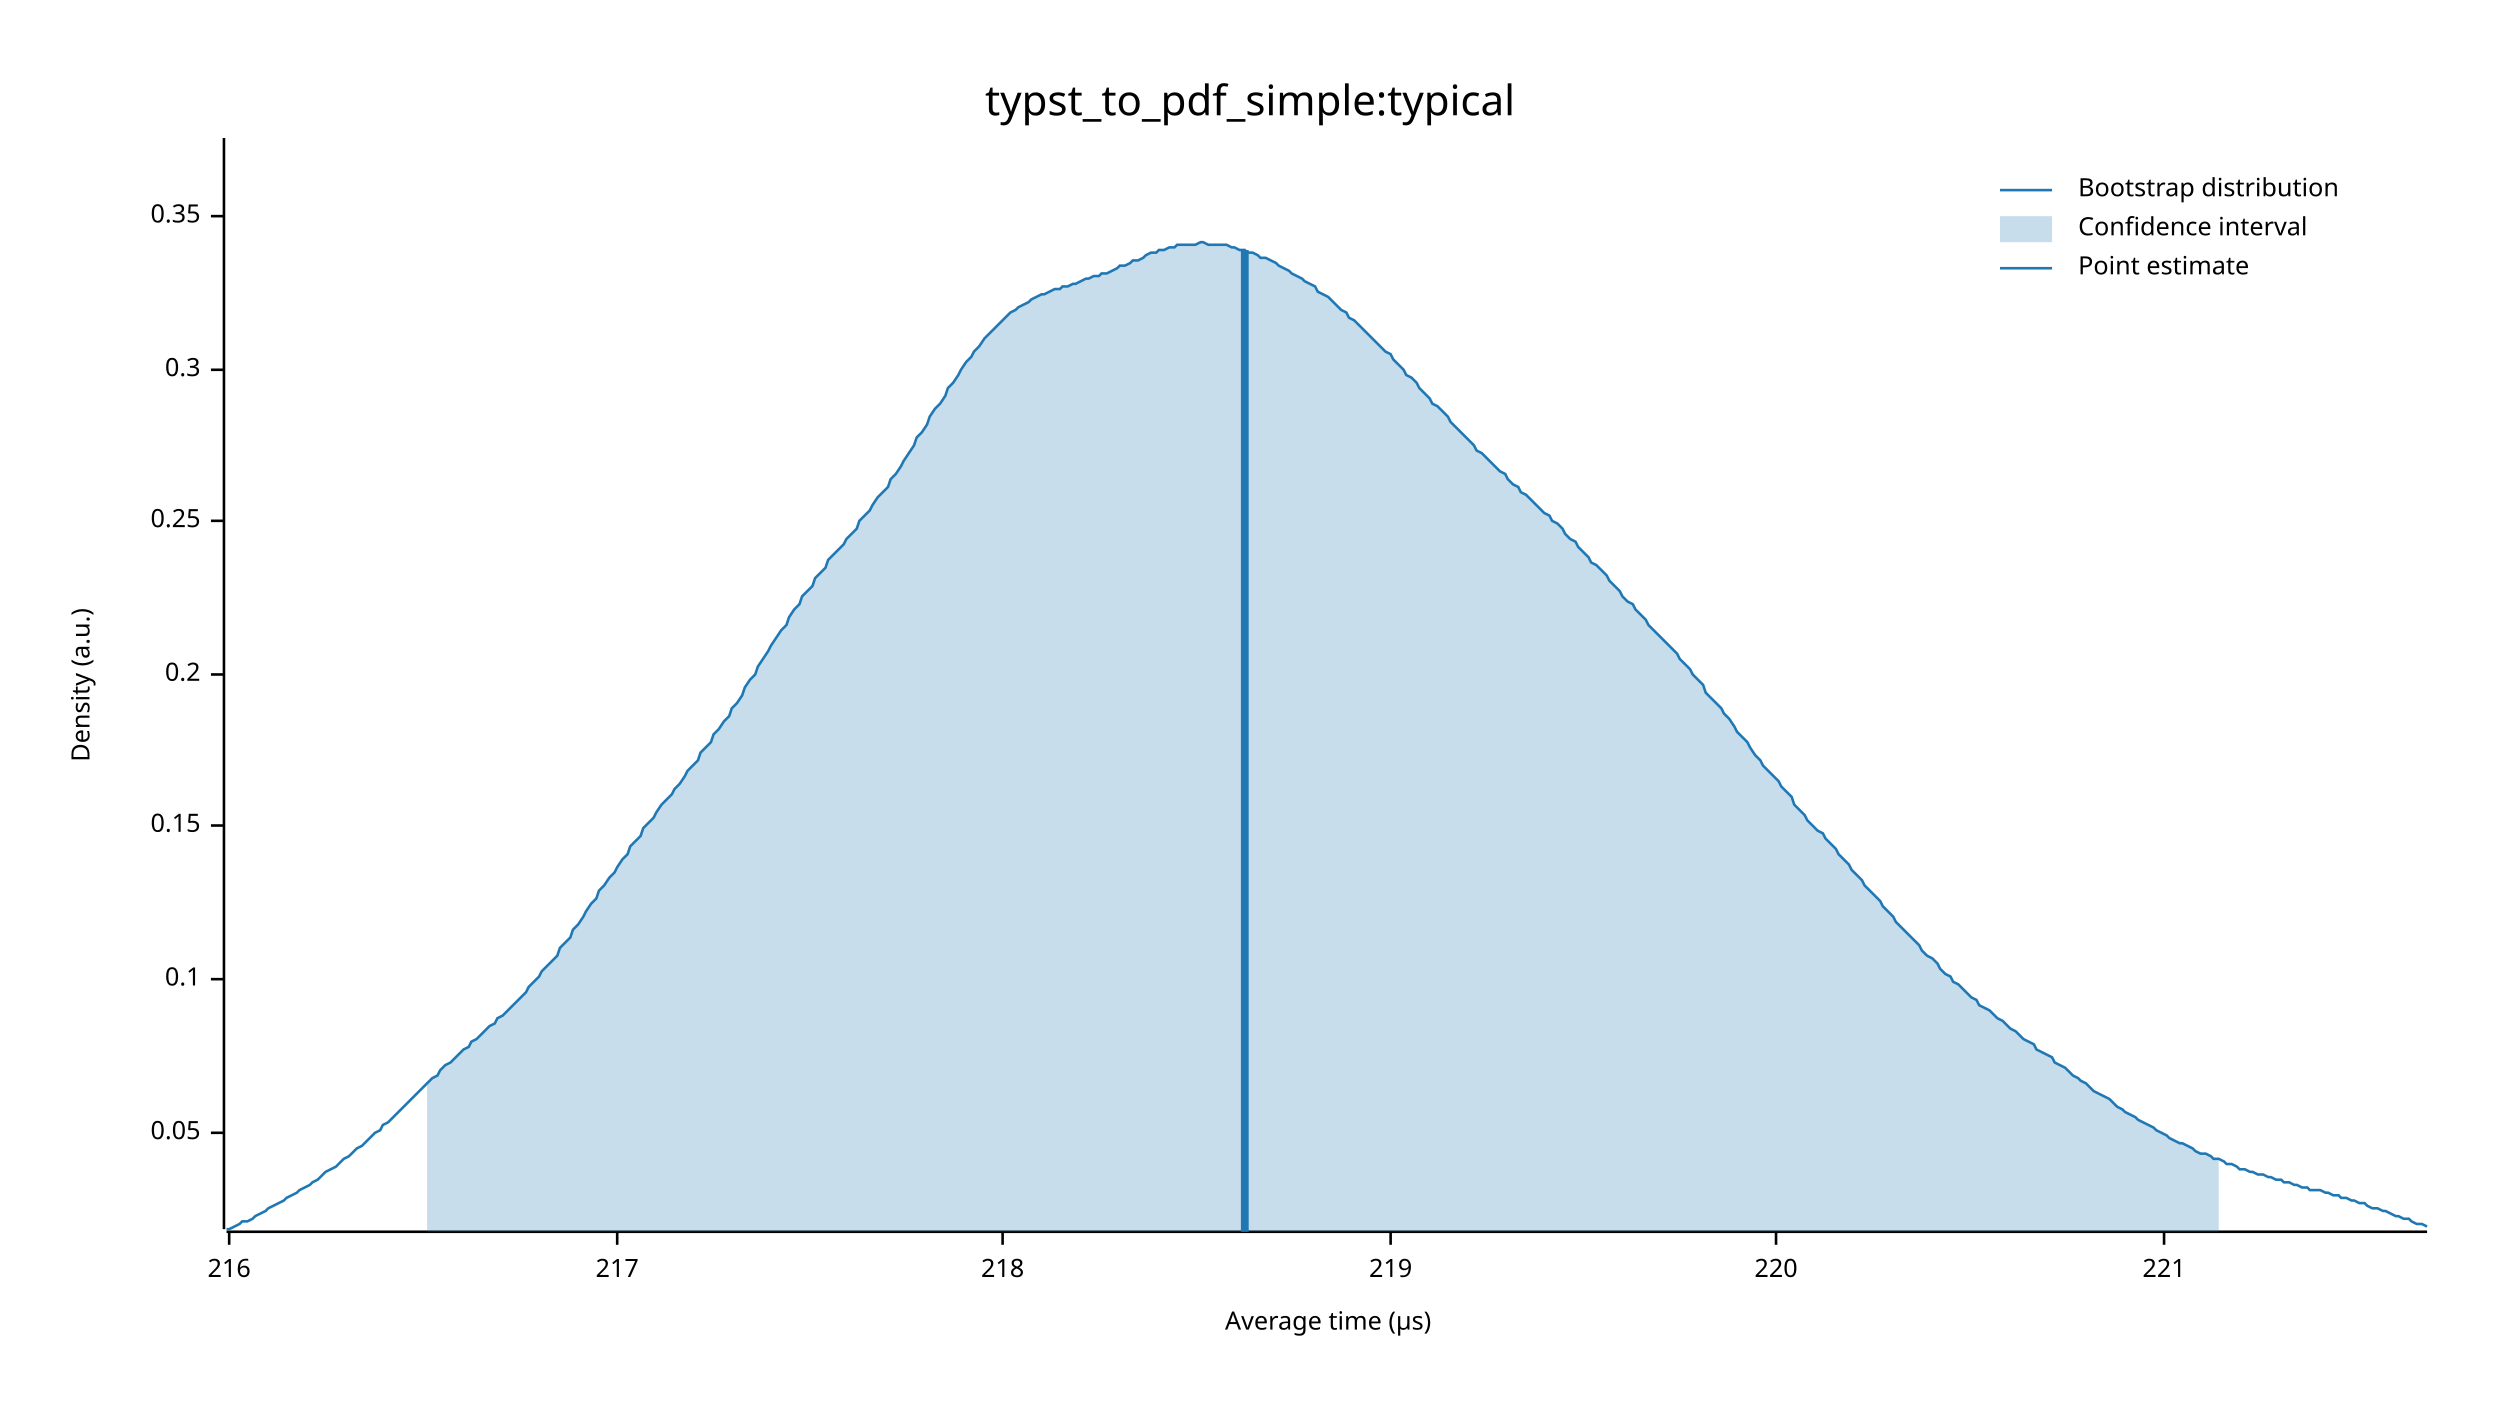
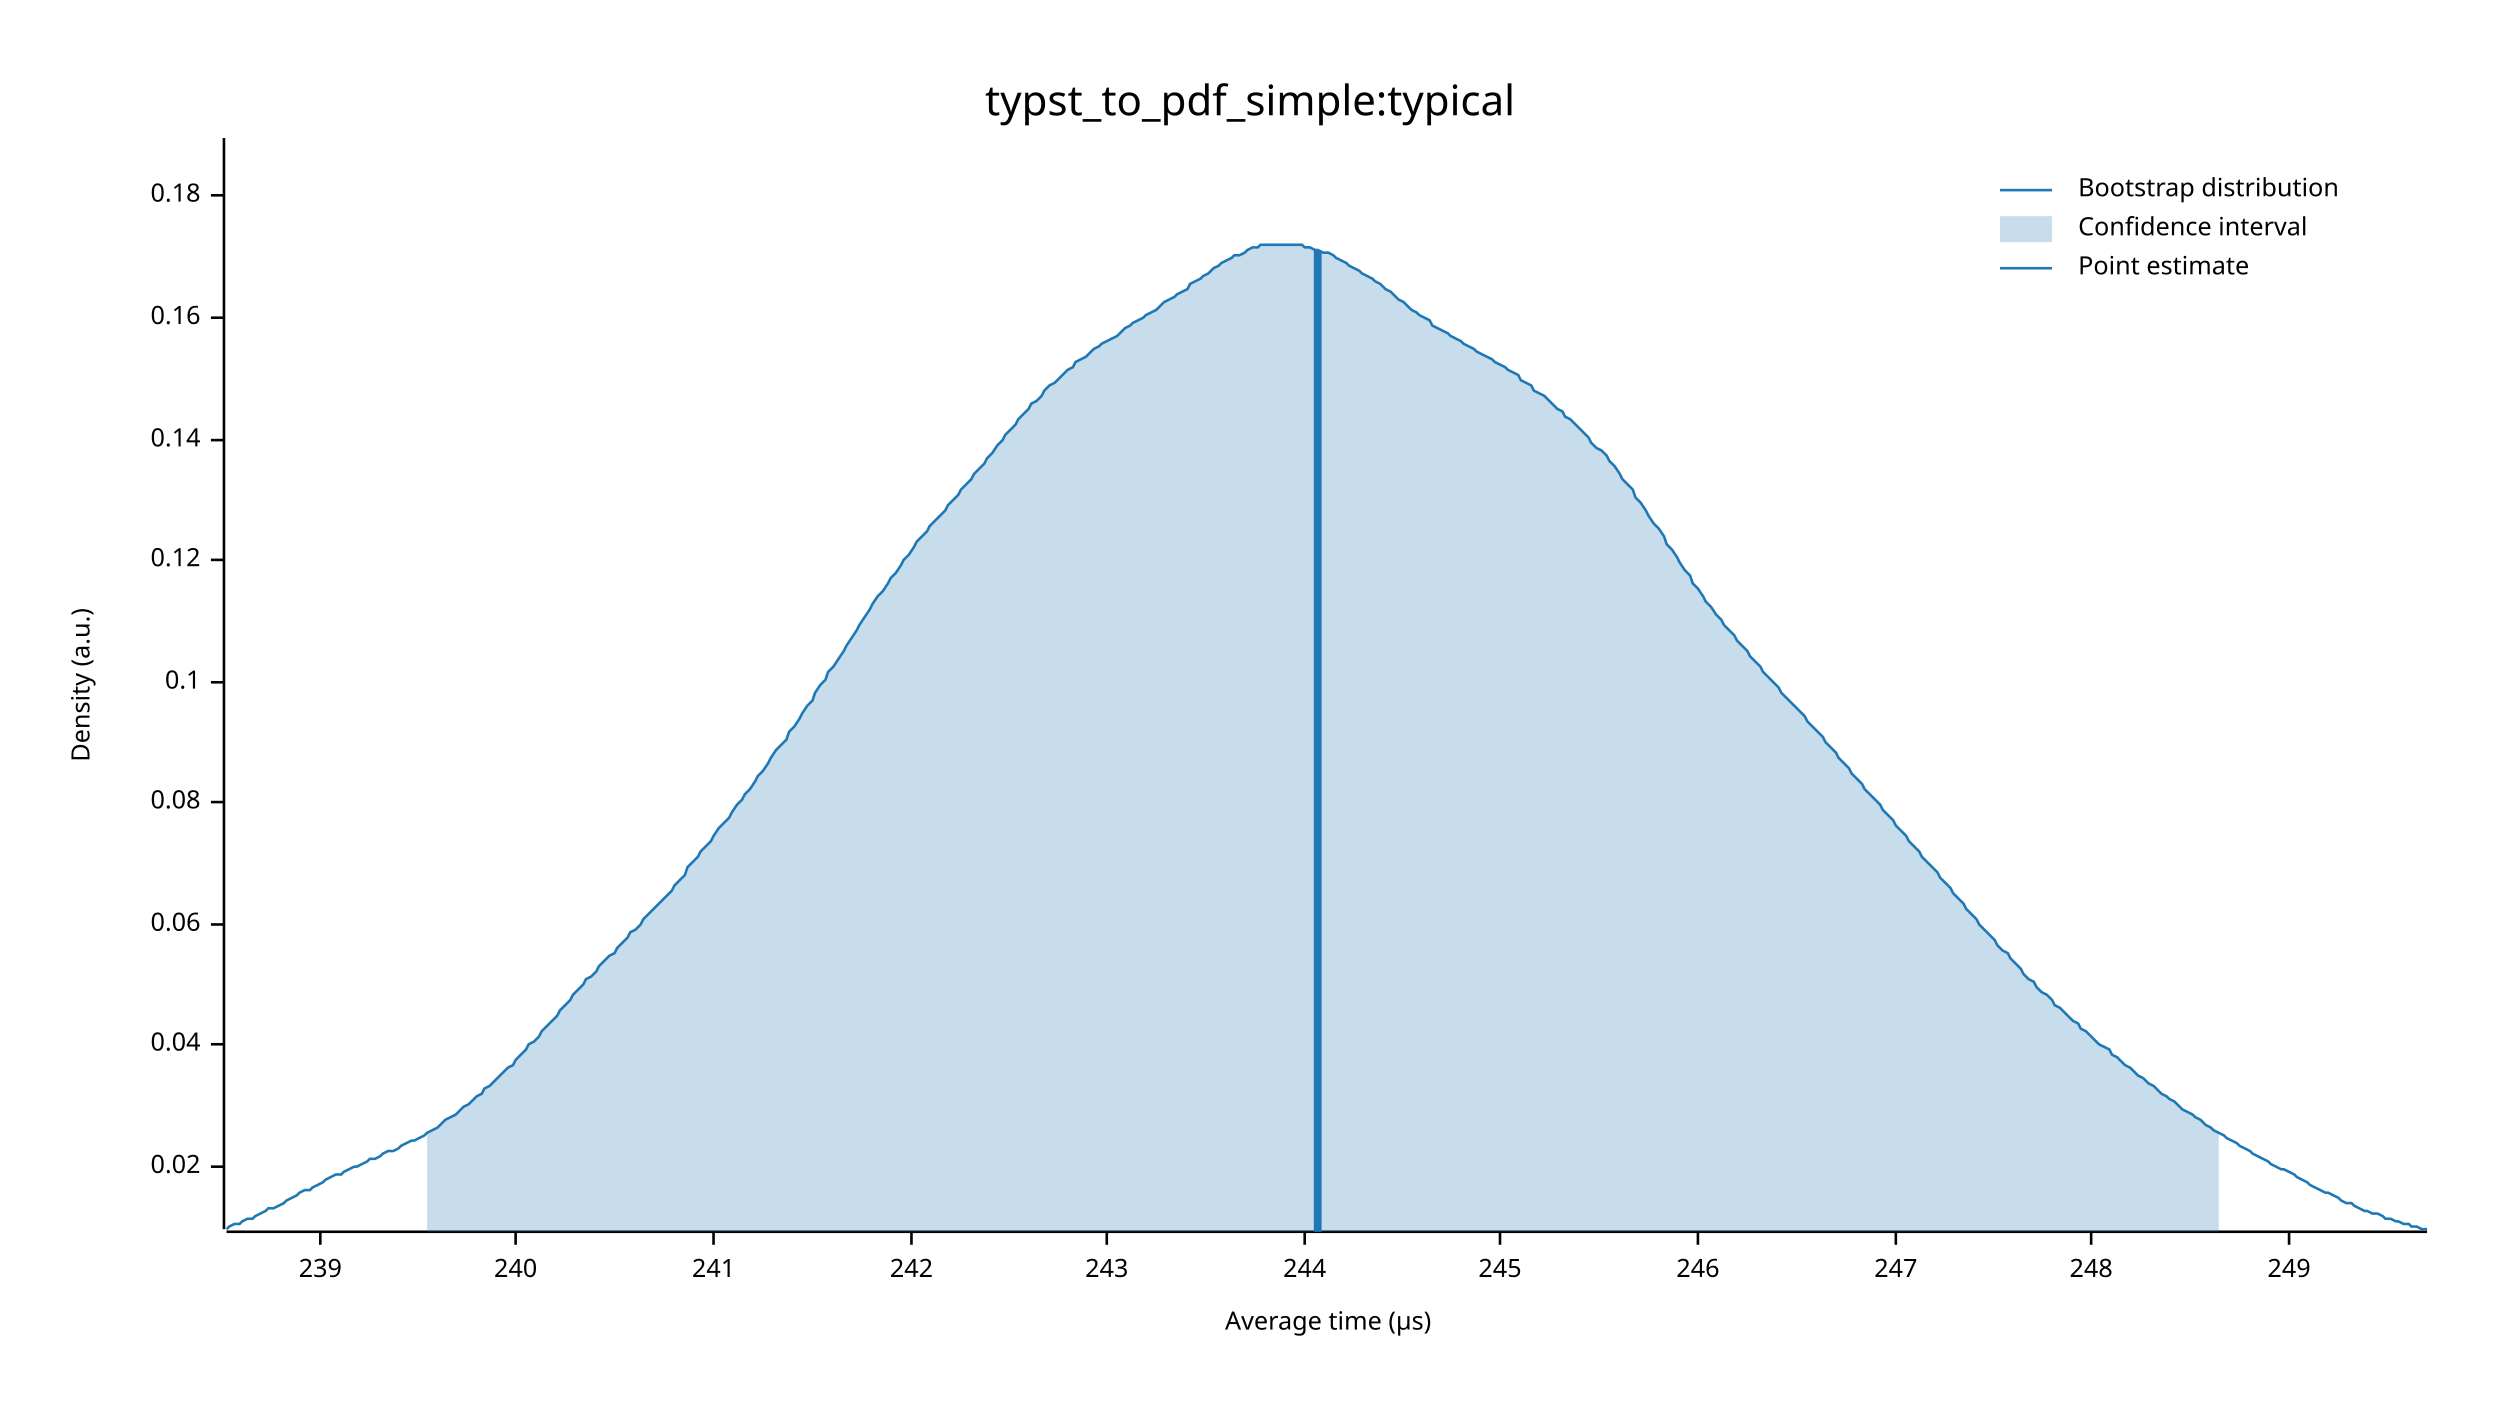
<svg xmlns="http://www.w3.org/2000/svg" width="960" height="540" viewBox="0 0 960 540">
  <text x="480" y="32" dy="0.76em" text-anchor="middle" font-family="sans-serif" font-size="16.129" opacity="1" fill="#000000">
typst_to_pdf_simple:typical
</text>
  <text x="27" y="263" dy="0.76em" text-anchor="middle" font-family="sans-serif" font-size="9.677" opacity="1" fill="#000000" transform="rotate(270, 27, 263)">
Density (a.u.)
</text>
  <text x="510" y="513" dy="-0.5ex" text-anchor="middle" font-family="sans-serif" font-size="9.677" opacity="1" fill="#000000">
Average time (µs)
</text>
  <polyline fill="none" opacity="1" stroke="#000000" stroke-width="1" points="86,53 86,472 " />
-   <text x="77" y="435" dy="0.5ex" text-anchor="end" font-family="sans-serif" font-size="9.677" opacity="1" fill="#000000">
- 0.05
+   <text x="77" y="448" dy="0.5ex" text-anchor="end" font-family="sans-serif" font-size="9.677" opacity="1" fill="#000000">
+ 0.02
</text>
-   <polyline fill="none" opacity="1" stroke="#000000" stroke-width="1" points="81,435 86,435 " />
-   <text x="77" y="376" dy="0.5ex" text-anchor="end" font-family="sans-serif" font-size="9.677" opacity="1" fill="#000000">
+   <polyline fill="none" opacity="1" stroke="#000000" stroke-width="1" points="81,448 86,448 " />
+   <text x="77" y="401" dy="0.5ex" text-anchor="end" font-family="sans-serif" font-size="9.677" opacity="1" fill="#000000">
+ 0.04
+ </text>
+   <polyline fill="none" opacity="1" stroke="#000000" stroke-width="1" points="81,401 86,401 " />
+   <text x="77" y="355" dy="0.5ex" text-anchor="end" font-family="sans-serif" font-size="9.677" opacity="1" fill="#000000">
+ 0.06
+ </text>
+   <polyline fill="none" opacity="1" stroke="#000000" stroke-width="1" points="81,355 86,355 " />
+   <text x="77" y="308" dy="0.5ex" text-anchor="end" font-family="sans-serif" font-size="9.677" opacity="1" fill="#000000">
+ 0.08
+ </text>
+   <polyline fill="none" opacity="1" stroke="#000000" stroke-width="1" points="81,308 86,308 " />
+   <text x="77" y="262" dy="0.5ex" text-anchor="end" font-family="sans-serif" font-size="9.677" opacity="1" fill="#000000">
0.1
</text>
-   <polyline fill="none" opacity="1" stroke="#000000" stroke-width="1" points="81,376 86,376 " />
-   <text x="77" y="317" dy="0.5ex" text-anchor="end" font-family="sans-serif" font-size="9.677" opacity="1" fill="#000000">
- 0.15
+   <polyline fill="none" opacity="1" stroke="#000000" stroke-width="1" points="81,262 86,262 " />
+   <text x="77" y="215" dy="0.5ex" text-anchor="end" font-family="sans-serif" font-size="9.677" opacity="1" fill="#000000">
+ 0.12
</text>
-   <polyline fill="none" opacity="1" stroke="#000000" stroke-width="1" points="81,317 86,317 " />
-   <text x="77" y="259" dy="0.5ex" text-anchor="end" font-family="sans-serif" font-size="9.677" opacity="1" fill="#000000">
- 0.2
+   <polyline fill="none" opacity="1" stroke="#000000" stroke-width="1" points="81,215 86,215 " />
+   <text x="77" y="169" dy="0.5ex" text-anchor="end" font-family="sans-serif" font-size="9.677" opacity="1" fill="#000000">
+ 0.14
</text>
-   <polyline fill="none" opacity="1" stroke="#000000" stroke-width="1" points="81,259 86,259 " />
-   <text x="77" y="200" dy="0.5ex" text-anchor="end" font-family="sans-serif" font-size="9.677" opacity="1" fill="#000000">
- 0.25
+   <polyline fill="none" opacity="1" stroke="#000000" stroke-width="1" points="81,169 86,169 " />
+   <text x="77" y="122" dy="0.5ex" text-anchor="end" font-family="sans-serif" font-size="9.677" opacity="1" fill="#000000">
+ 0.16
</text>
-   <polyline fill="none" opacity="1" stroke="#000000" stroke-width="1" points="81,200 86,200 " />
-   <text x="77" y="142" dy="0.5ex" text-anchor="end" font-family="sans-serif" font-size="9.677" opacity="1" fill="#000000">
- 0.3
+   <polyline fill="none" opacity="1" stroke="#000000" stroke-width="1" points="81,122 86,122 " />
+   <text x="77" y="75" dy="0.5ex" text-anchor="end" font-family="sans-serif" font-size="9.677" opacity="1" fill="#000000">
+ 0.18
</text>
-   <polyline fill="none" opacity="1" stroke="#000000" stroke-width="1" points="81,142 86,142 " />
-   <text x="77" y="83" dy="0.5ex" text-anchor="end" font-family="sans-serif" font-size="9.677" opacity="1" fill="#000000">
- 0.35
+   <polyline fill="none" opacity="1" stroke="#000000" stroke-width="1" points="81,75 86,75 " />
+   <polyline fill="none" opacity="1" stroke="#000000" stroke-width="1" points="87,473 932,473 " />
+   <text x="123" y="483" dy="0.76em" text-anchor="middle" font-family="sans-serif" font-size="9.677" opacity="1" fill="#000000">
+ 239
</text>
-   <polyline fill="none" opacity="1" stroke="#000000" stroke-width="1" points="81,83 86,83 " />
-   <polyline fill="none" opacity="1" stroke="#000000" stroke-width="1" points="87,473 932,473 " />
-   <text x="88" y="483" dy="0.76em" text-anchor="middle" font-family="sans-serif" font-size="9.677" opacity="1" fill="#000000">
- 216
+   <polyline fill="none" opacity="1" stroke="#000000" stroke-width="1" points="123,473 123,478 " />
+   <text x="198" y="483" dy="0.76em" text-anchor="middle" font-family="sans-serif" font-size="9.677" opacity="1" fill="#000000">
+ 240
</text>
-   <polyline fill="none" opacity="1" stroke="#000000" stroke-width="1" points="88,473 88,478 " />
-   <text x="237" y="483" dy="0.76em" text-anchor="middle" font-family="sans-serif" font-size="9.677" opacity="1" fill="#000000">
- 217
+   <polyline fill="none" opacity="1" stroke="#000000" stroke-width="1" points="198,473 198,478 " />
+   <text x="274" y="483" dy="0.76em" text-anchor="middle" font-family="sans-serif" font-size="9.677" opacity="1" fill="#000000">
+ 241
</text>
-   <polyline fill="none" opacity="1" stroke="#000000" stroke-width="1" points="237,473 237,478 " />
-   <text x="385" y="483" dy="0.76em" text-anchor="middle" font-family="sans-serif" font-size="9.677" opacity="1" fill="#000000">
- 218
+   <polyline fill="none" opacity="1" stroke="#000000" stroke-width="1" points="274,473 274,478 " />
+   <text x="350" y="483" dy="0.76em" text-anchor="middle" font-family="sans-serif" font-size="9.677" opacity="1" fill="#000000">
+ 242
</text>
-   <polyline fill="none" opacity="1" stroke="#000000" stroke-width="1" points="385,473 385,478 " />
-   <text x="534" y="483" dy="0.76em" text-anchor="middle" font-family="sans-serif" font-size="9.677" opacity="1" fill="#000000">
- 219
+   <polyline fill="none" opacity="1" stroke="#000000" stroke-width="1" points="350,473 350,478 " />
+   <text x="425" y="483" dy="0.76em" text-anchor="middle" font-family="sans-serif" font-size="9.677" opacity="1" fill="#000000">
+ 243
</text>
-   <polyline fill="none" opacity="1" stroke="#000000" stroke-width="1" points="534,473 534,478 " />
-   <text x="682" y="483" dy="0.76em" text-anchor="middle" font-family="sans-serif" font-size="9.677" opacity="1" fill="#000000">
- 220
+   <polyline fill="none" opacity="1" stroke="#000000" stroke-width="1" points="425,473 425,478 " />
+   <text x="501" y="483" dy="0.76em" text-anchor="middle" font-family="sans-serif" font-size="9.677" opacity="1" fill="#000000">
+ 244
</text>
-   <polyline fill="none" opacity="1" stroke="#000000" stroke-width="1" points="682,473 682,478 " />
-   <text x="831" y="483" dy="0.76em" text-anchor="middle" font-family="sans-serif" font-size="9.677" opacity="1" fill="#000000">
- 221
+   <polyline fill="none" opacity="1" stroke="#000000" stroke-width="1" points="501,473 501,478 " />
+   <text x="576" y="483" dy="0.76em" text-anchor="middle" font-family="sans-serif" font-size="9.677" opacity="1" fill="#000000">
+ 245
</text>
-   <polyline fill="none" opacity="1" stroke="#000000" stroke-width="1" points="831,473 831,478 " />
-   <polyline fill="none" opacity="1" stroke="#1F78B4" stroke-width="1" points="87,472 88,472 90,471 92,470 93,469 95,469 97,468 98,467 100,466 102,465 103,464 105,463 107,462 109,461 110,460 112,459 114,458 115,457 117,456 119,455 120,454 122,453 124,451 125,450 127,449 129,448 131,446 132,445 134,444 136,442 137,441 139,440 141,438 142,437 144,435 146,434 147,432 149,431 151,429 153,427 154,426 156,424 158,422 159,421 161,419 163,417 164,416 166,414 168,413 169,411 171,409 173,408 175,406 176,405 178,403 180,402 181,400 183,399 185,397 186,396 188,394 190,393 191,391 193,390 195,388 197,386 198,385 200,383 202,381 203,379 205,377 207,375 208,373 210,371 212,369 214,367 215,364 217,362 219,360 220,357 222,355 224,352 225,350 227,347 229,345 230,342 232,340 234,337 236,335 237,333 239,330 241,328 242,325 244,323 246,321 247,318 249,316 251,314 252,312 254,309 256,307 258,305 259,303 261,301 263,298 264,296 266,294 268,292 269,289 271,287 273,285 274,282 276,280 278,277 280,275 281,272 283,270 285,267 286,264 288,261 290,259 291,256 293,253 295,250 296,248 298,245 300,242 302,240 303,237 305,234 307,232 308,229 310,227 312,225 313,222 315,220 317,218 318,215 320,213 322,211 324,209 325,207 327,205 329,203 330,200 332,198 334,196 335,194 337,191 339,189 341,187 342,184 344,182 346,179 347,177 349,174 351,171 352,168 354,166 356,163 357,160 359,157 361,155 363,152 364,149 366,147 368,144 369,142 371,139 373,137 374,135 376,133 378,130 379,129 381,127 383,125 385,123 386,122 388,120 390,119 391,118 393,117 395,116 396,115 398,114 400,113 401,113 403,112 405,111 407,111 408,110 410,110 412,109 413,109 415,108 417,107 418,107 420,106 422,106 423,105 425,105 427,104 429,103 430,102 432,102 434,101 435,100 437,100 439,99 440,98 442,97 444,97 445,96 447,96 449,95 451,95 452,94 454,94 456,94 457,94 459,94 461,93 462,93 464,94 466,94 468,94 469,94 471,94 473,95 474,95 476,96 478,96 479,97 481,97 483,98 484,99 486,99 488,100 490,101 491,102 493,103 495,104 496,105 498,106 500,107 501,108 503,109 505,110 506,112 508,113 510,114 512,116 513,117 515,119 517,120 518,122 520,123 522,125 523,126 525,128 527,130 528,131 530,133 532,135 534,136 535,138 537,140 539,142 540,144 542,145 544,147 545,149 547,151 549,153 550,155 552,156 554,158 556,160 557,162 559,164 561,166 562,167 564,169 566,171 567,173 569,174 571,176 573,178 574,179 576,181 578,182 579,184 581,186 583,187 584,189 586,190 588,192 589,193 591,195 593,197 595,198 596,200 598,201 600,203 601,205 603,207 605,208 606,210 608,212 610,214 611,216 613,217 615,219 617,221 618,223 620,225 622,227 623,229 625,231 627,232 628,234 630,236 632,238 633,240 635,242 637,244 639,246 640,247 642,249 644,251 645,253 647,255 649,257 650,259 652,261 654,263 655,266 657,268 659,270 661,272 662,274 664,276 666,279 667,281 669,283 671,285 672,287 674,290 676,292 677,294 679,296 681,298 683,300 684,302 686,304 688,306 689,309 691,311 693,313 694,315 696,317 698,319 700,320 701,322 703,324 705,326 706,328 708,330 710,332 711,334 713,336 715,338 716,340 718,342 720,344 722,346 723,348 725,350 727,352 728,354 730,356 732,358 733,359 735,361 737,363 738,365 740,367 742,368 744,370 745,372 747,374 749,375 750,377 752,378 754,380 755,381 757,383 759,384 760,386 762,387 764,388 766,390 767,391 769,392 771,394 772,395 774,396 776,398 777,399 779,400 781,401 782,403 784,404 786,405 788,406 789,408 791,409 793,410 794,411 796,413 798,414 799,415 801,416 803,418 804,419 806,420 808,421 810,422 811,423 813,425 815,426 816,427 818,428 820,429 821,430 823,431 825,432 827,433 828,434 830,435 832,436 833,437 835,438 837,439 838,439 840,440 842,441 843,442 845,443 847,443 849,444 850,445 852,445 854,446 855,447 857,447 859,448 860,449 862,449 864,450 865,450 867,451 869,451 871,452 872,452 874,453 876,453 877,454 879,454 881,455 882,455 884,456 886,456 887,457 889,457 891,457 893,458 894,458 896,459 898,459 899,460 901,460 903,461 904,461 906,462 908,462 909,463 911,464 913,464 915,465 916,465 918,466 920,467 921,467 923,468 925,468 926,469 928,470 930,470 932,471 " />
-   <polygon opacity="0.25" fill="#1F78B4" points="164,416 166,414 168,413 169,411 171,409 173,408 175,406 176,405 178,403 180,402 181,400 183,399 185,397 186,396 188,394 190,393 191,391 193,390 195,388 197,386 198,385 200,383 202,381 203,379 205,377 207,375 208,373 210,371 212,369 214,367 215,364 217,362 219,360 220,357 222,355 224,352 225,350 227,347 229,345 230,342 232,340 234,337 236,335 237,333 239,330 241,328 242,325 244,323 246,321 247,318 249,316 251,314 252,312 254,309 256,307 258,305 259,303 261,301 263,298 264,296 266,294 268,292 269,289 271,287 273,285 274,282 276,280 278,277 280,275 281,272 283,270 285,267 286,264 288,261 290,259 291,256 293,253 295,250 296,248 298,245 300,242 302,240 303,237 305,234 307,232 308,229 310,227 312,225 313,222 315,220 317,218 318,215 320,213 322,211 324,209 325,207 327,205 329,203 330,200 332,198 334,196 335,194 337,191 339,189 341,187 342,184 344,182 346,179 347,177 349,174 351,171 352,168 354,166 356,163 357,160 359,157 361,155 363,152 364,149 366,147 368,144 369,142 371,139 373,137 374,135 376,133 378,130 379,129 381,127 383,125 385,123 386,122 388,120 390,119 391,118 393,117 395,116 396,115 398,114 400,113 401,113 403,112 405,111 407,111 408,110 410,110 412,109 413,109 415,108 417,107 418,107 420,106 422,106 423,105 425,105 427,104 429,103 430,102 432,102 434,101 435,100 437,100 439,99 440,98 442,97 444,97 445,96 447,96 449,95 451,95 452,94 454,94 456,94 457,94 459,94 461,93 462,93 464,94 466,94 468,94 469,94 471,94 473,95 474,95 476,96 478,96 479,97 481,97 483,98 484,99 486,99 488,100 490,101 491,102 493,103 495,104 496,105 498,106 500,107 501,108 503,109 505,110 506,112 508,113 510,114 512,116 513,117 515,119 517,120 518,122 520,123 522,125 523,126 525,128 527,130 528,131 530,133 532,135 534,136 535,138 537,140 539,142 540,144 542,145 544,147 545,149 547,151 549,153 550,155 552,156 554,158 556,160 557,162 559,164 561,166 562,167 564,169 566,171 567,173 569,174 571,176 573,178 574,179 576,181 578,182 579,184 581,186 583,187 584,189 586,190 588,192 589,193 591,195 593,197 595,198 596,200 598,201 600,203 601,205 603,207 605,208 606,210 608,212 610,214 611,216 613,217 615,219 617,221 618,223 620,225 622,227 623,229 625,231 627,232 628,234 630,236 632,238 633,240 635,242 637,244 639,246 640,247 642,249 644,251 645,253 647,255 649,257 650,259 652,261 654,263 655,266 657,268 659,270 661,272 662,274 664,276 666,279 667,281 669,283 671,285 672,287 674,290 676,292 677,294 679,296 681,298 683,300 684,302 686,304 688,306 689,309 691,311 693,313 694,315 696,317 698,319 700,320 701,322 703,324 705,326 706,328 708,330 710,332 711,334 713,336 715,338 716,340 718,342 720,344 722,346 723,348 725,350 727,352 728,354 730,356 732,358 733,359 735,361 737,363 738,365 740,367 742,368 744,370 745,372 747,374 749,375 750,377 752,378 754,380 755,381 757,383 759,384 760,386 762,387 764,388 766,390 767,391 769,392 771,394 772,395 774,396 776,398 777,399 779,400 781,401 782,403 784,404 786,405 788,406 789,408 791,409 793,410 794,411 796,413 798,414 799,415 801,416 803,418 804,419 806,420 808,421 810,422 811,423 813,425 815,426 816,427 818,428 820,429 821,430 823,431 825,432 827,433 828,434 830,435 832,436 833,437 835,438 837,439 838,439 840,440 842,441 843,442 845,443 847,443 849,444 850,445 852,445 852,473 164,473 " />
-   <polyline fill="none" opacity="1" stroke="#1F78B4" stroke-width="3" points="478,473 478,96 " />
+   <polyline fill="none" opacity="1" stroke="#000000" stroke-width="1" points="576,473 576,478 " />
+   <text x="652" y="483" dy="0.76em" text-anchor="middle" font-family="sans-serif" font-size="9.677" opacity="1" fill="#000000">
+ 246
+ </text>
+   <polyline fill="none" opacity="1" stroke="#000000" stroke-width="1" points="652,473 652,478 " />
+   <text x="728" y="483" dy="0.76em" text-anchor="middle" font-family="sans-serif" font-size="9.677" opacity="1" fill="#000000">
+ 247
+ </text>
+   <polyline fill="none" opacity="1" stroke="#000000" stroke-width="1" points="728,473 728,478 " />
+   <text x="803" y="483" dy="0.76em" text-anchor="middle" font-family="sans-serif" font-size="9.677" opacity="1" fill="#000000">
+ 248
+ </text>
+   <polyline fill="none" opacity="1" stroke="#000000" stroke-width="1" points="803,473 803,478 " />
+   <text x="879" y="483" dy="0.76em" text-anchor="middle" font-family="sans-serif" font-size="9.677" opacity="1" fill="#000000">
+ 249
+ </text>
+   <polyline fill="none" opacity="1" stroke="#000000" stroke-width="1" points="879,473 879,478 " />
+   <polyline fill="none" opacity="1" stroke="#1F78B4" stroke-width="1" points="87,472 88,471 90,470 92,470 93,469 95,468 97,468 98,467 100,466 102,465 103,464 105,464 107,463 109,462 110,461 112,460 114,459 115,458 117,457 119,457 120,456 122,455 124,454 125,453 127,452 129,451 131,451 132,450 134,449 136,448 137,448 139,447 141,446 142,445 144,445 146,444 147,443 149,442 151,442 153,441 154,440 156,439 158,438 159,438 161,437 163,436 164,435 166,434 168,433 169,432 171,430 173,429 175,428 176,427 178,425 180,424 181,423 183,421 185,420 186,418 188,417 190,415 191,414 193,412 195,410 197,409 198,407 200,405 202,403 203,401 205,400 207,398 208,396 210,394 212,392 214,390 215,388 217,386 219,384 220,382 222,380 224,378 225,376 227,375 229,373 230,371 232,369 234,367 236,366 237,364 239,362 241,360 242,358 244,357 246,355 247,353 249,351 251,349 252,348 254,346 256,344 258,342 259,340 261,338 263,336 264,333 266,331 268,329 269,327 271,325 273,323 274,321 276,318 278,316 280,314 281,312 283,309 285,307 286,305 288,303 290,300 291,298 293,296 295,293 296,291 298,288 300,286 302,284 303,281 305,279 307,276 308,274 310,271 312,269 313,266 315,263 317,261 318,258 320,256 322,253 324,250 325,248 327,245 329,242 330,240 332,237 334,234 335,232 337,229 339,227 341,224 342,222 344,220 346,217 347,215 349,213 351,210 352,208 354,206 356,204 357,202 359,200 361,198 363,196 364,194 366,192 368,190 369,188 371,186 373,184 374,182 376,180 378,178 379,176 381,174 383,171 385,169 386,167 388,165 390,163 391,161 393,159 395,157 396,155 398,154 400,152 401,150 403,148 405,147 407,145 408,144 410,142 412,141 413,139 415,138 417,137 418,136 420,134 422,133 423,132 425,131 427,130 429,129 430,128 432,126 434,125 435,124 437,123 439,122 440,121 442,120 444,119 445,118 447,116 449,115 451,114 452,113 454,112 456,111 457,109 459,108 461,107 462,106 464,105 466,103 468,102 469,101 471,100 473,99 474,98 476,98 478,97 479,96 481,95 483,95 484,94 486,94 488,94 490,94 491,94 493,94 495,94 496,94 498,94 500,94 501,95 503,95 505,96 506,96 508,97 510,97 512,98 513,99 515,100 517,101 518,102 520,103 522,104 523,105 525,106 527,107 528,108 530,109 532,111 534,112 535,113 537,115 539,116 540,117 542,119 544,120 545,121 547,122 549,123 550,125 552,126 554,127 556,128 557,129 559,130 561,131 562,132 564,133 566,134 567,135 569,136 571,137 573,138 574,139 576,140 578,141 579,142 581,143 583,144 584,146 586,147 588,148 589,150 591,151 593,152 595,154 596,155 598,157 600,158 601,160 603,161 605,163 606,164 608,166 610,168 611,170 613,172 615,173 617,175 618,177 620,179 622,182 623,184 625,186 627,188 628,191 630,193 632,196 633,198 635,201 637,203 639,206 640,209 642,211 644,214 645,216 647,219 649,221 650,224 652,226 654,229 655,231 657,233 659,236 661,238 662,240 664,242 666,244 667,246 669,248 671,250 672,252 674,254 676,256 677,258 679,260 681,262 683,264 684,266 686,268 688,270 689,271 691,273 693,275 694,277 696,279 698,281 700,283 701,285 703,287 705,289 706,291 708,293 710,295 711,297 713,299 715,301 716,303 718,305 720,307 722,309 723,311 725,313 727,315 728,317 730,319 732,321 733,323 735,325 737,327 738,329 740,331 742,333 744,335 745,337 747,339 749,341 750,343 752,345 754,347 755,349 757,351 759,353 760,355 762,357 764,359 766,361 767,363 769,365 771,366 772,368 774,370 776,372 777,374 779,376 781,377 782,379 784,381 786,382 788,384 789,386 791,387 793,389 794,390 796,392 798,393 799,395 801,396 803,398 804,399 806,401 808,402 810,403 811,405 813,406 815,408 816,409 818,410 820,412 821,413 823,414 825,416 827,417 828,418 830,420 832,421 833,422 835,423 837,425 838,426 840,427 842,428 843,429 845,430 847,432 849,433 850,434 852,435 854,436 855,437 857,438 859,439 860,440 862,441 864,442 865,443 867,444 869,445 871,446 872,447 874,448 876,449 877,449 879,450 881,451 882,452 884,453 886,454 887,455 889,456 891,457 893,458 894,458 896,459 898,460 899,461 901,462 903,462 904,463 906,464 908,465 909,465 911,466 913,466 915,467 916,468 918,468 920,469 921,469 923,470 925,470 926,471 928,471 930,472 932,472 " />
+   <polygon opacity="0.25" fill="#1F78B4" points="164,435 166,434 168,433 169,432 171,430 173,429 175,428 176,427 178,425 180,424 181,423 183,421 185,420 186,418 188,417 190,415 191,414 193,412 195,410 197,409 198,407 200,405 202,403 203,401 205,400 207,398 208,396 210,394 212,392 214,390 215,388 217,386 219,384 220,382 222,380 224,378 225,376 227,375 229,373 230,371 232,369 234,367 236,366 237,364 239,362 241,360 242,358 244,357 246,355 247,353 249,351 251,349 252,348 254,346 256,344 258,342 259,340 261,338 263,336 264,333 266,331 268,329 269,327 271,325 273,323 274,321 276,318 278,316 280,314 281,312 283,309 285,307 286,305 288,303 290,300 291,298 293,296 295,293 296,291 298,288 300,286 302,284 303,281 305,279 307,276 308,274 310,271 312,269 313,266 315,263 317,261 318,258 320,256 322,253 324,250 325,248 327,245 329,242 330,240 332,237 334,234 335,232 337,229 339,227 341,224 342,222 344,220 346,217 347,215 349,213 351,210 352,208 354,206 356,204 357,202 359,200 361,198 363,196 364,194 366,192 368,190 369,188 371,186 373,184 374,182 376,180 378,178 379,176 381,174 383,171 385,169 386,167 388,165 390,163 391,161 393,159 395,157 396,155 398,154 400,152 401,150 403,148 405,147 407,145 408,144 410,142 412,141 413,139 415,138 417,137 418,136 420,134 422,133 423,132 425,131 427,130 429,129 430,128 432,126 434,125 435,124 437,123 439,122 440,121 442,120 444,119 445,118 447,116 449,115 451,114 452,113 454,112 456,111 457,109 459,108 461,107 462,106 464,105 466,103 468,102 469,101 471,100 473,99 474,98 476,98 478,97 479,96 481,95 483,95 484,94 486,94 488,94 490,94 491,94 493,94 495,94 496,94 498,94 500,94 501,95 503,95 505,96 506,96 508,97 510,97 512,98 513,99 515,100 517,101 518,102 520,103 522,104 523,105 525,106 527,107 528,108 530,109 532,111 534,112 535,113 537,115 539,116 540,117 542,119 544,120 545,121 547,122 549,123 550,125 552,126 554,127 556,128 557,129 559,130 561,131 562,132 564,133 566,134 567,135 569,136 571,137 573,138 574,139 576,140 578,141 579,142 581,143 583,144 584,146 586,147 588,148 589,150 591,151 593,152 595,154 596,155 598,157 600,158 601,160 603,161 605,163 606,164 608,166 610,168 611,170 613,172 615,173 617,175 618,177 620,179 622,182 623,184 625,186 627,188 628,191 630,193 632,196 633,198 635,201 637,203 639,206 640,209 642,211 644,214 645,216 647,219 649,221 650,224 652,226 654,229 655,231 657,233 659,236 661,238 662,240 664,242 666,244 667,246 669,248 671,250 672,252 674,254 676,256 677,258 679,260 681,262 683,264 684,266 686,268 688,270 689,271 691,273 693,275 694,277 696,279 698,281 700,283 701,285 703,287 705,289 706,291 708,293 710,295 711,297 713,299 715,301 716,303 718,305 720,307 722,309 723,311 725,313 727,315 728,317 730,319 732,321 733,323 735,325 737,327 738,329 740,331 742,333 744,335 745,337 747,339 749,341 750,343 752,345 754,347 755,349 757,351 759,353 760,355 762,357 764,359 766,361 767,363 769,365 771,366 772,368 774,370 776,372 777,374 779,376 781,377 782,379 784,381 786,382 788,384 789,386 791,387 793,389 794,390 796,392 798,393 799,395 801,396 803,398 804,399 806,401 808,402 810,403 811,405 813,406 815,408 816,409 818,410 820,412 821,413 823,414 825,416 827,417 828,418 830,420 832,421 833,422 835,423 837,425 838,426 840,427 842,428 843,429 845,430 847,432 849,433 850,434 852,435 852,473 164,473 " />
+   <polyline fill="none" opacity="1" stroke="#1F78B4" stroke-width="3" points="506,473 506,96 " />
  <text x="798" y="68" dy="0.76em" text-anchor="start" font-family="sans-serif" font-size="9.677" opacity="1" fill="#000000">
Bootstrap distribution
</text>
  <text x="798" y="83" dy="0.76em" text-anchor="start" font-family="sans-serif" font-size="9.677" opacity="1" fill="#000000">
Confidence interval
</text>
  <text x="798" y="98" dy="0.76em" text-anchor="start" font-family="sans-serif" font-size="9.677" opacity="1" fill="#000000">
Point estimate
</text>
  <polyline fill="none" opacity="1" stroke="#1F78B4" stroke-width="1" points="768,73 788,73 " />
  <rect x="768" y="83" width="20" height="10" opacity="0.25" fill="#1F78B4" stroke="none" />
  <polyline fill="none" opacity="1" stroke="#1F78B4" stroke-width="1" points="768,103 788,103 " />
</svg>
